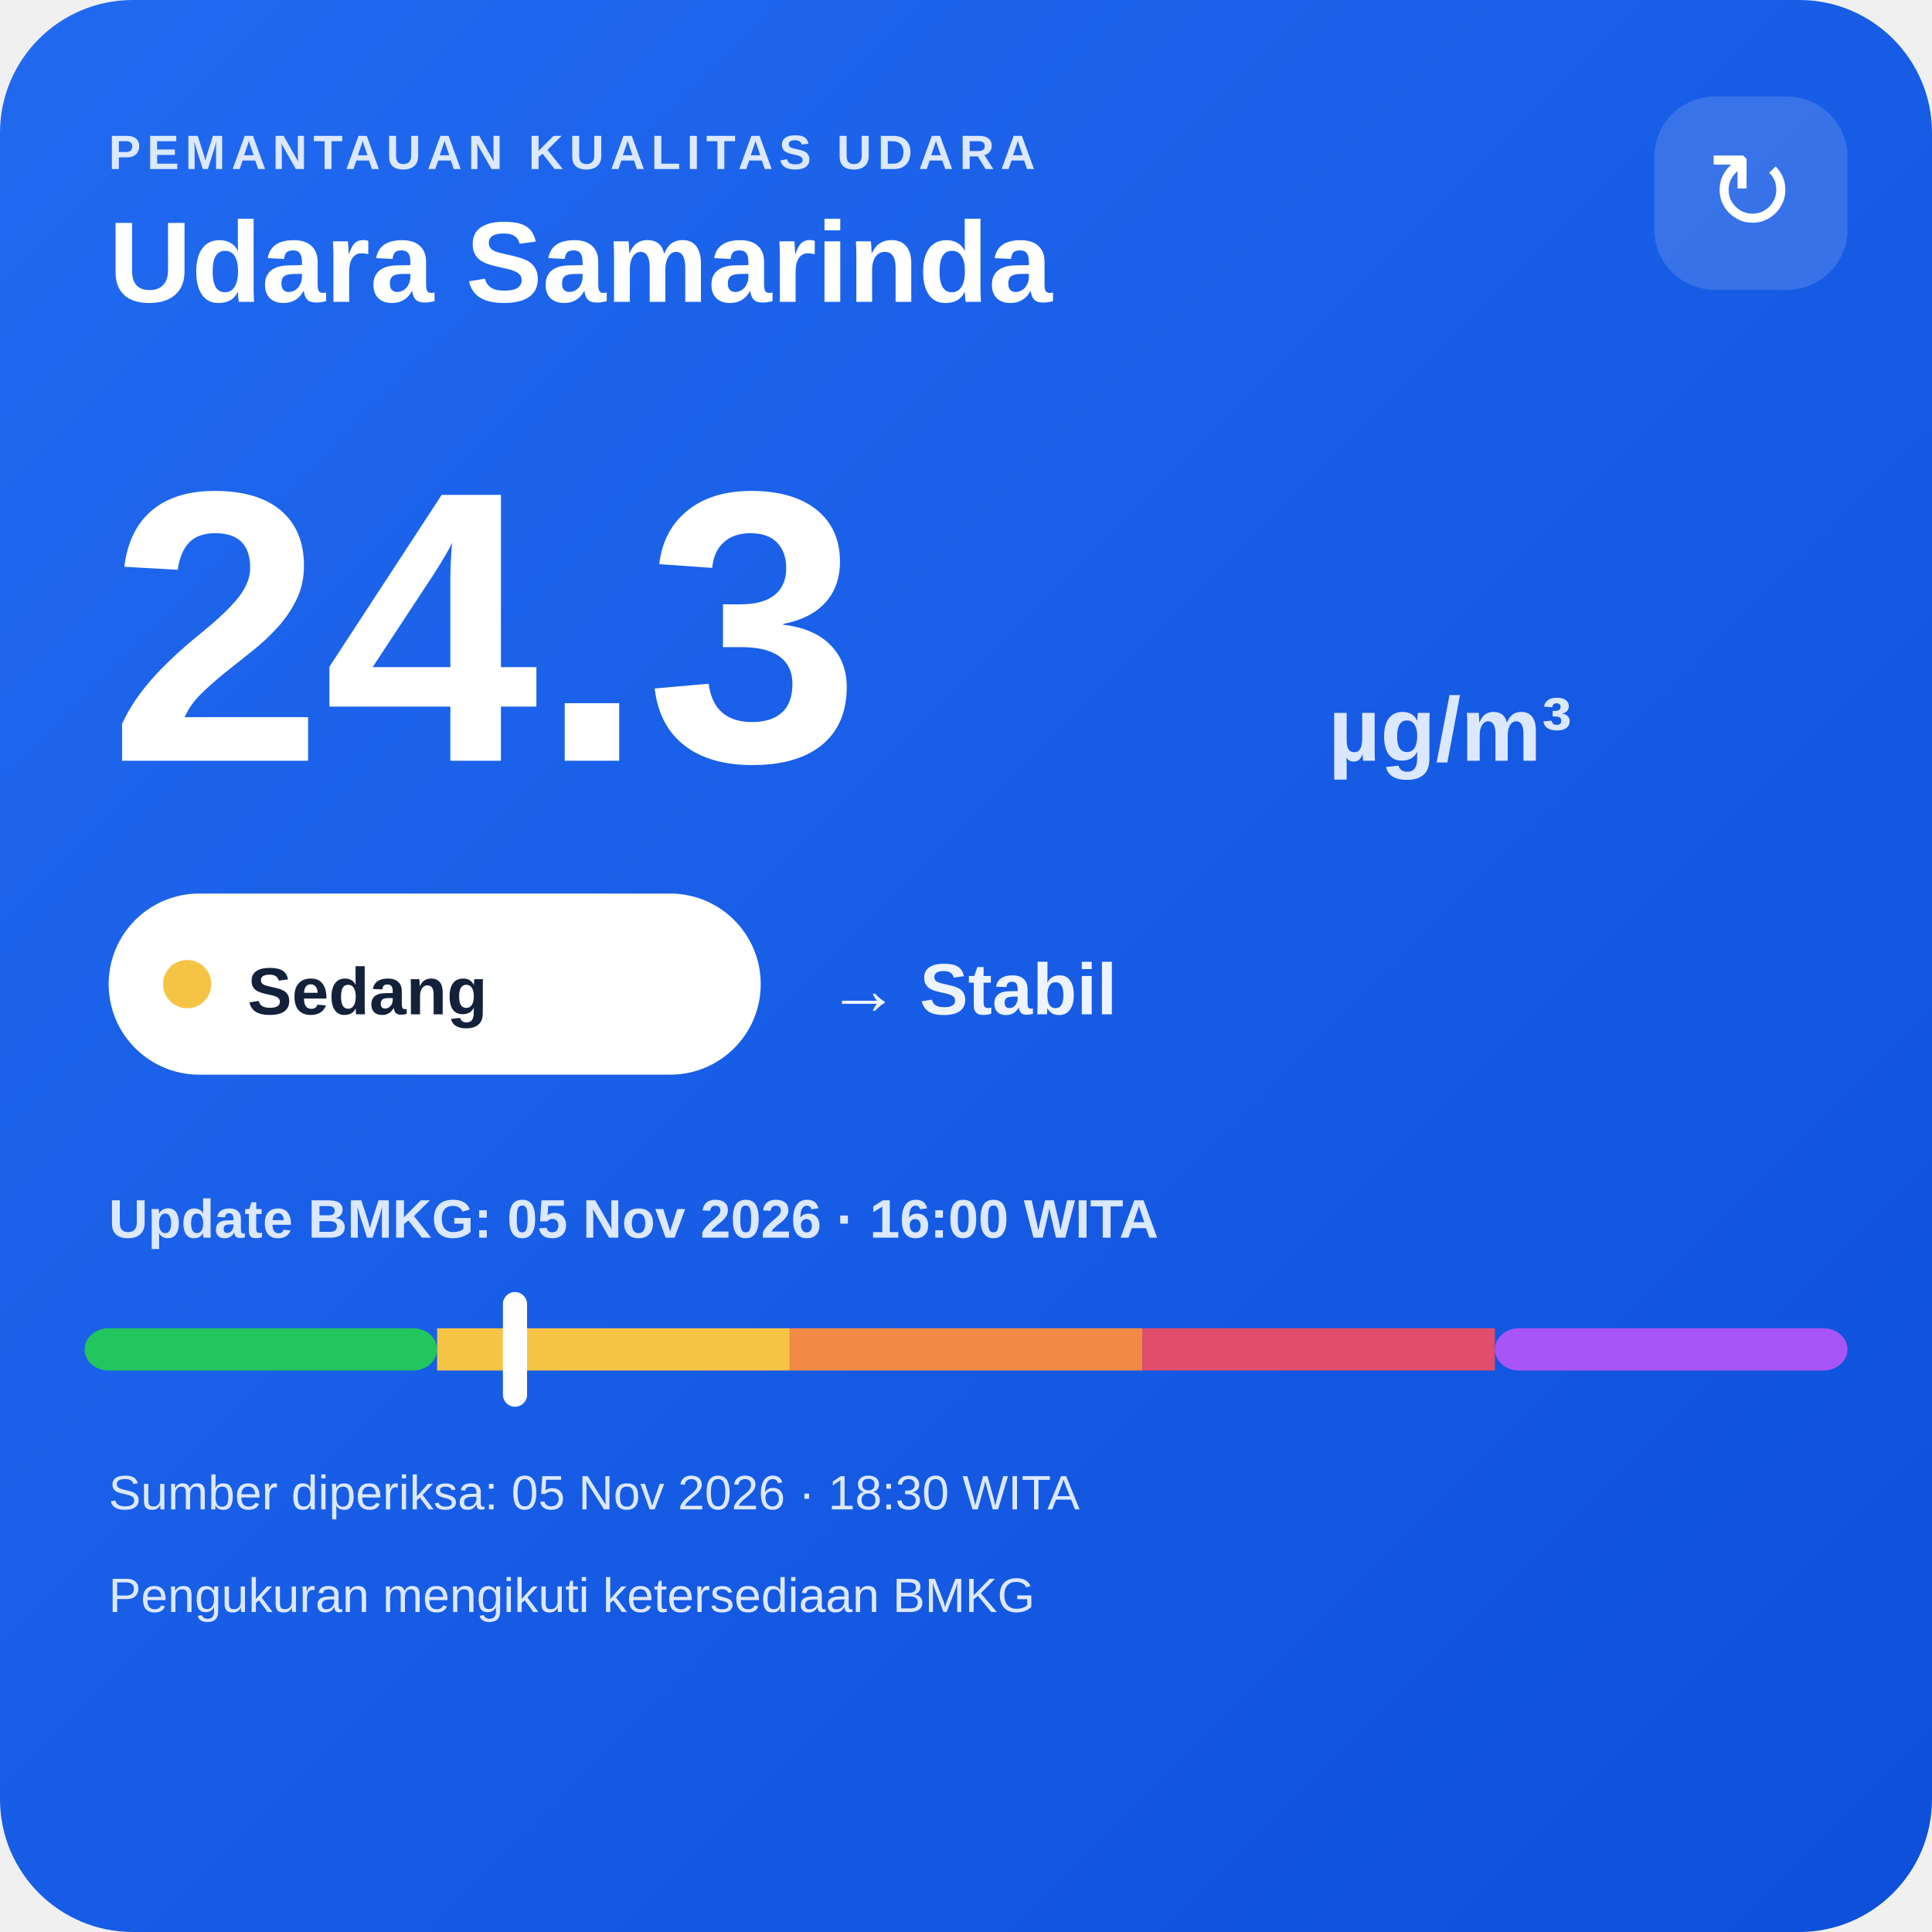
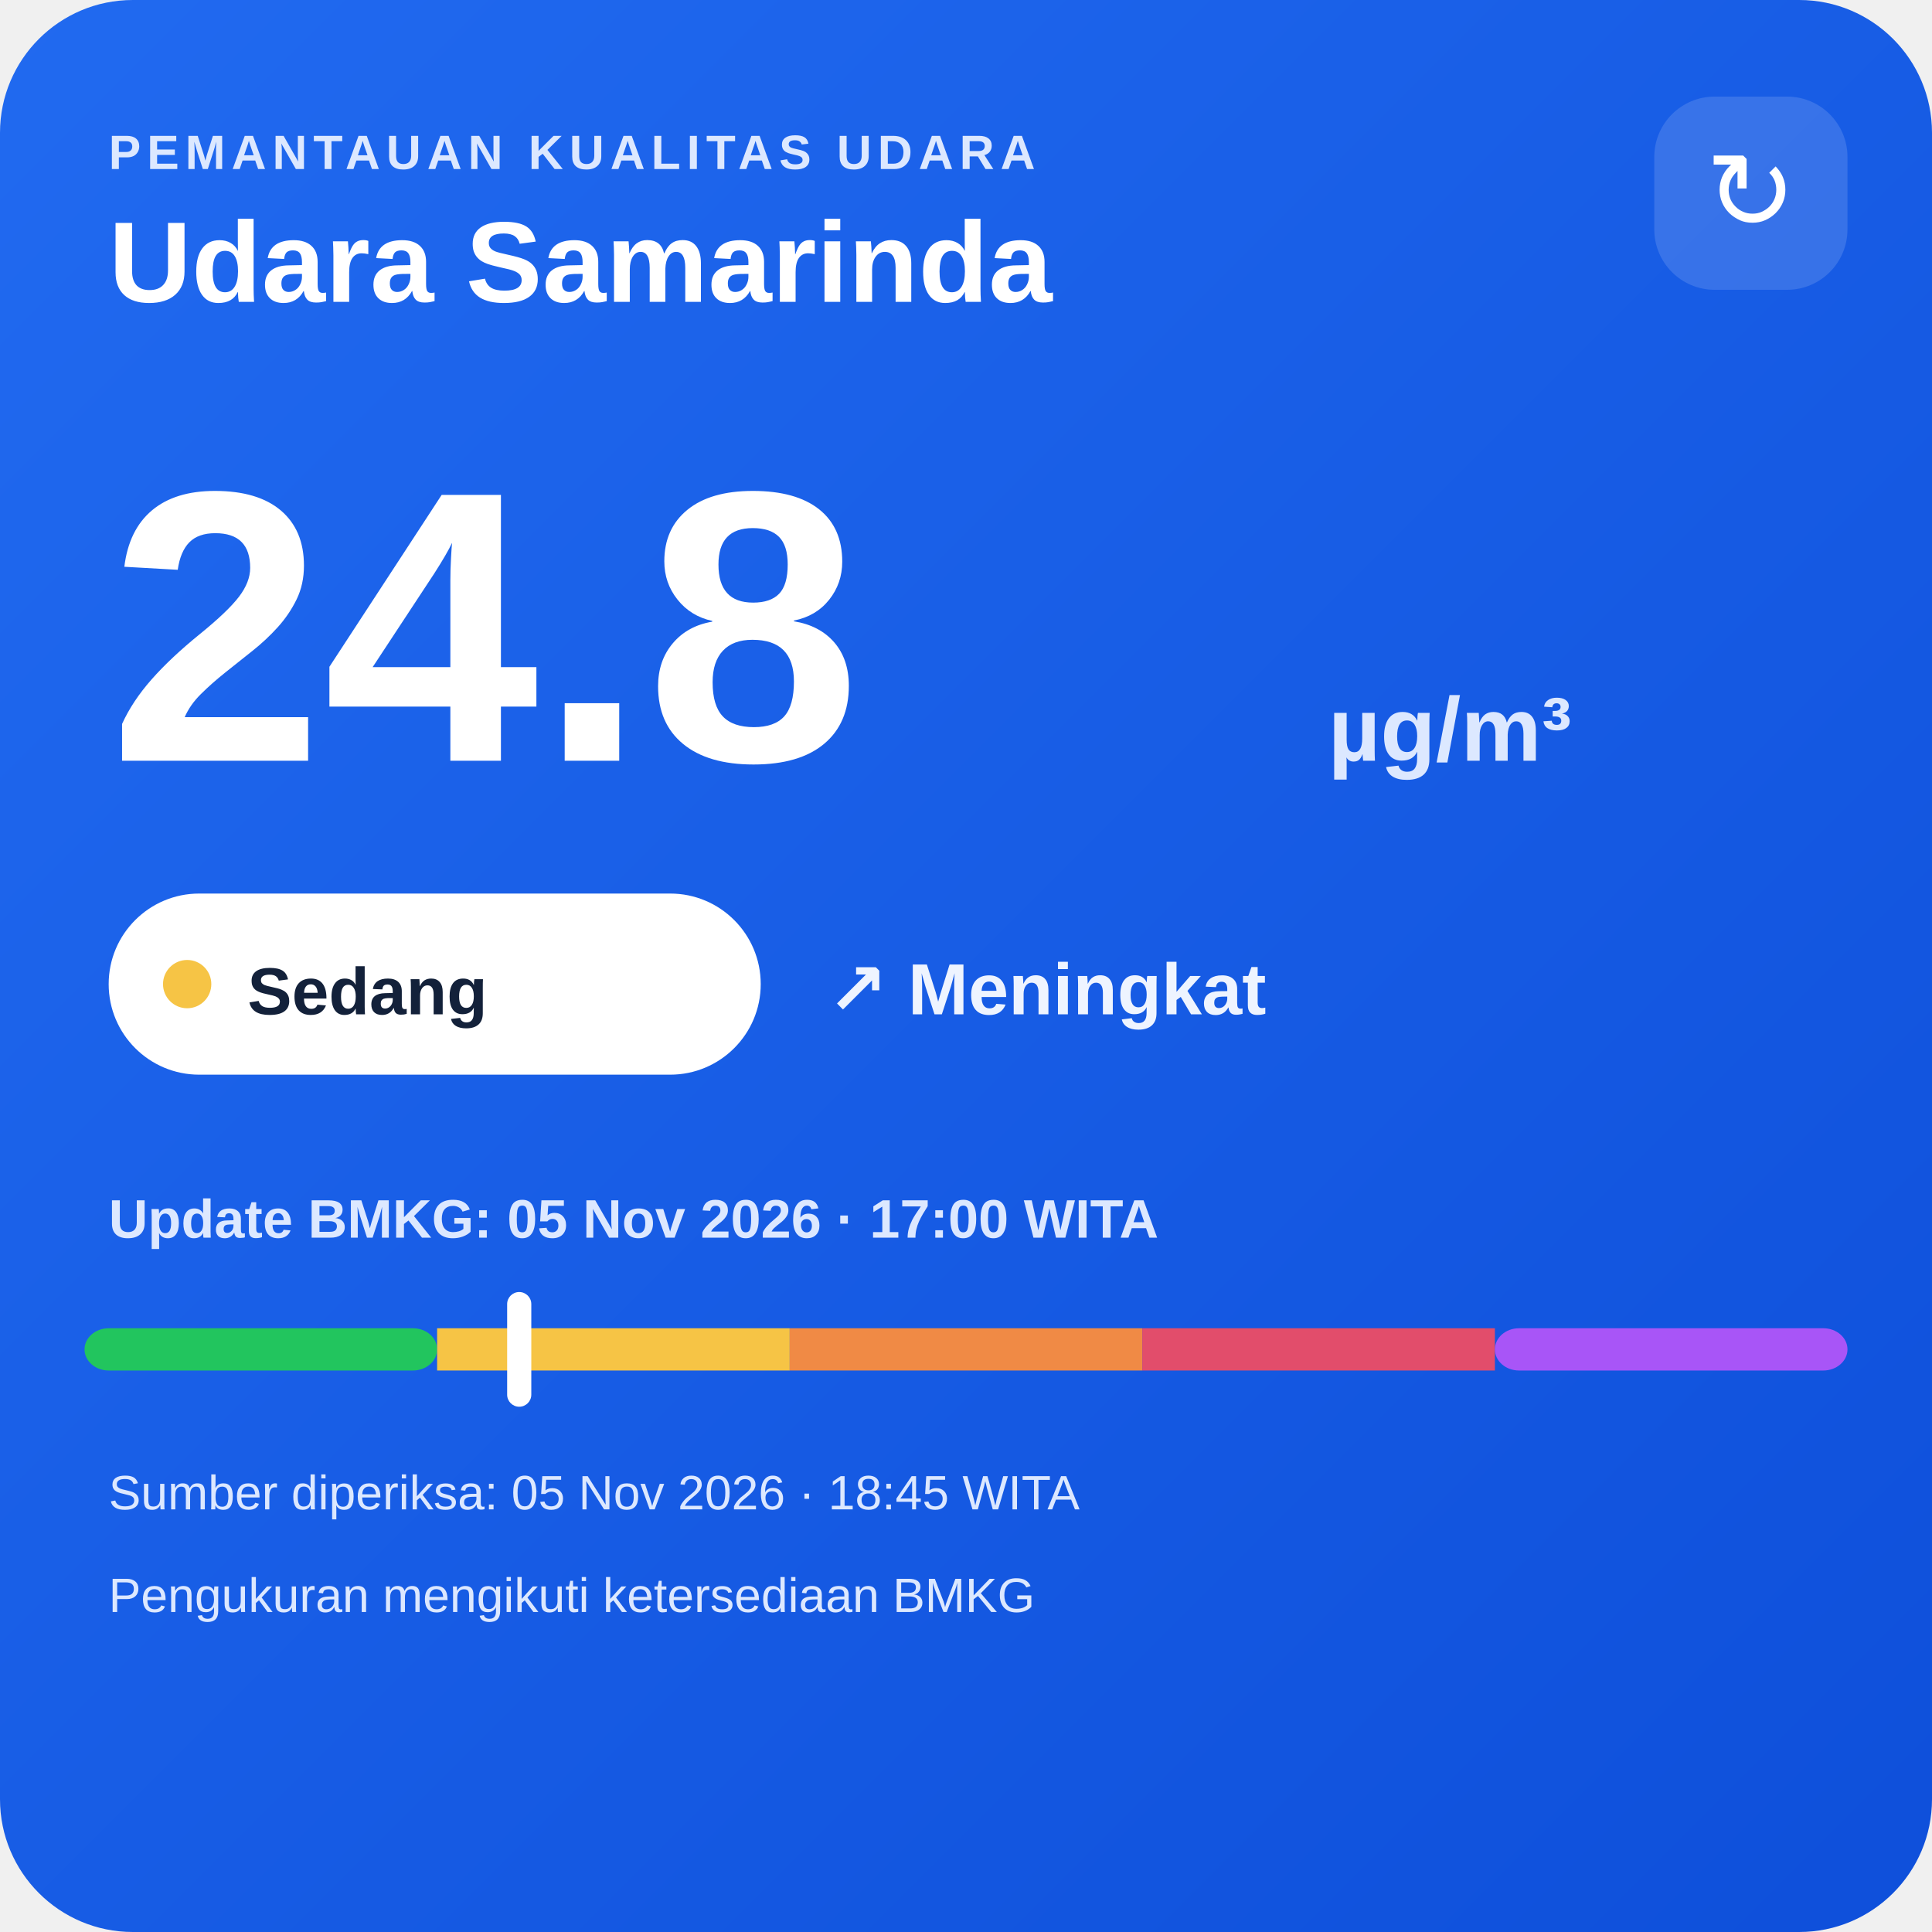
<svg xmlns="http://www.w3.org/2000/svg" width="320" height="320" viewBox="0 0 320 320">
  <defs>
    <linearGradient id="bg" x1="0" y1="0" x2="1" y2="1">
      <stop offset="0" stop-color="#216af0" />
      <stop offset="1" stop-color="#0e4fda" />
    </linearGradient>
  </defs>
  <rect width="320" height="320" rx="22" fill="url(#bg)" />
  <text x="18" y="28" fill="#dce8ff" font-family="Arial,sans-serif" font-size="8" font-weight="700" letter-spacing="1">PEMANTAUAN KUALITAS UDARA</text>
  <text x="18" y="50" fill="#ffffff" font-family="Arial,sans-serif" font-size="19" font-weight="700">Udara Samarinda</text>
  <rect x="274" y="16" width="32" height="32" rx="10" fill="#ffffff" fill-opacity=".14" />
  <text x="290" y="38" text-anchor="middle" fill="#ffffff" font-family="Arial,sans-serif" font-size="18">↻</text>
-   <text x="18" y="126" fill="#ffffff" font-family="Arial,sans-serif" font-size="64" font-weight="800">24.3</text>
+   <text x="18" y="126" fill="#ffffff" font-family="Arial,sans-serif" font-size="64" font-weight="800">24.8</text>
  <text x="220" y="126" fill="#dce8ff" font-family="Arial,sans-serif" font-size="15" font-weight="700">µg/m³</text>
  <rect x="18" y="148" width="108" height="30" rx="15" fill="#ffffff" />
  <circle cx="31" cy="163" r="4" fill="#f6c445" />
  <text x="41" y="168" fill="#13213a" font-family="Arial,sans-serif" font-size="11" font-weight="700">Sedang</text>
-   <text x="137" y="168" fill="#eef4ff" font-family="Arial,sans-serif" font-size="12" font-weight="700">→ Stabil</text>
-   <text x="18" y="205" fill="#dce8ff" font-family="Arial,sans-serif" font-size="9" font-weight="700">Update BMKG: 05 Nov 2026 · 16:00 WITA</text>
+   <text x="137" y="168" fill="#eef4ff" font-family="Arial,sans-serif" font-size="12" font-weight="700">↗ Meningkat</text>
+   <text x="18" y="205" fill="#dce8ff" font-family="Arial,sans-serif" font-size="9" font-weight="700">Update BMKG: 05 Nov 2026 · 17:00 WITA</text>
  <rect x="14" y="220" width="58.4" height="7" rx="4" fill="#22c55e" />
  <rect x="72.4" y="220" width="58.4" height="7" fill="#f6c445" />
  <rect x="130.8" y="220" width="58.4" height="7" fill="#f08a45" />
  <rect x="189.2" y="220" width="58.4" height="7" fill="#e24d6b" />
  <rect x="247.6" y="220" width="58.4" height="7" rx="4" fill="#a855f7" />
-   <rect x="83.3" y="214" width="4" height="19" rx="2" fill="#ffffff" />
-   <text x="18" y="250" fill="#dce8ff" font-family="Arial,sans-serif" font-size="8">Sumber diperiksa: 05 Nov 2026 · 18:30 WITA</text>
+   <rect x="84.0" y="214" width="4" height="19" rx="2" fill="#ffffff" />
+   <text x="18" y="250" fill="#dce8ff" font-family="Arial,sans-serif" font-size="8">Sumber diperiksa: 05 Nov 2026 · 18:45 WITA</text>
  <text x="18" y="267" fill="#dce8ff" font-family="Arial,sans-serif" font-size="8">Pengukuran mengikuti ketersediaan BMKG</text>
</svg>
